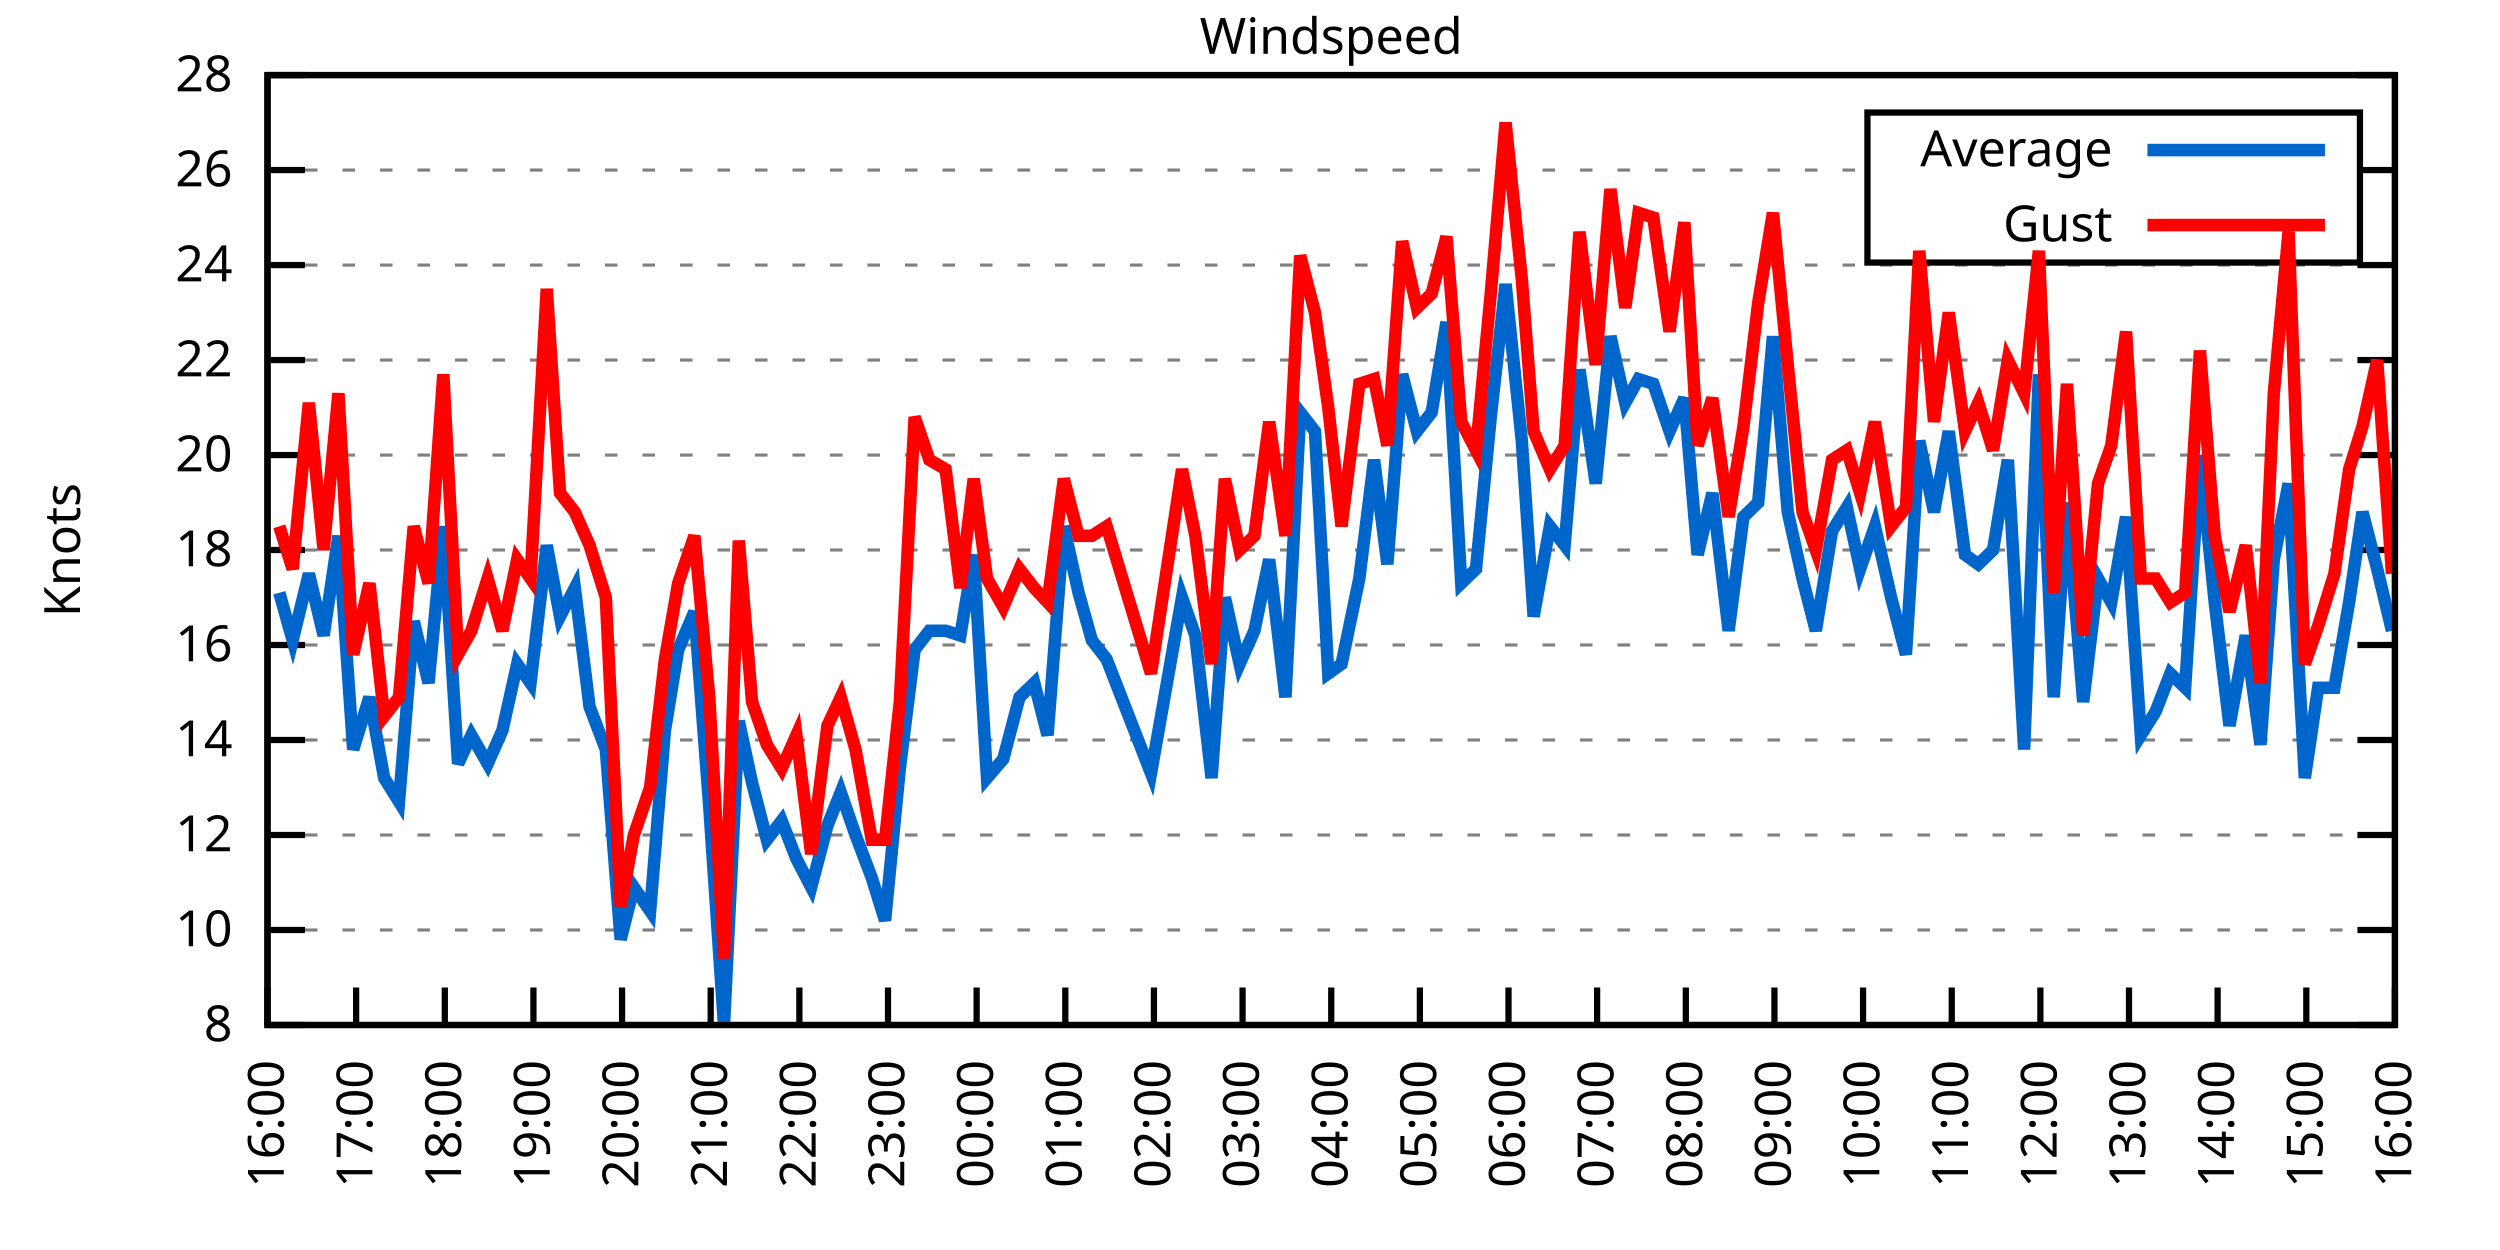
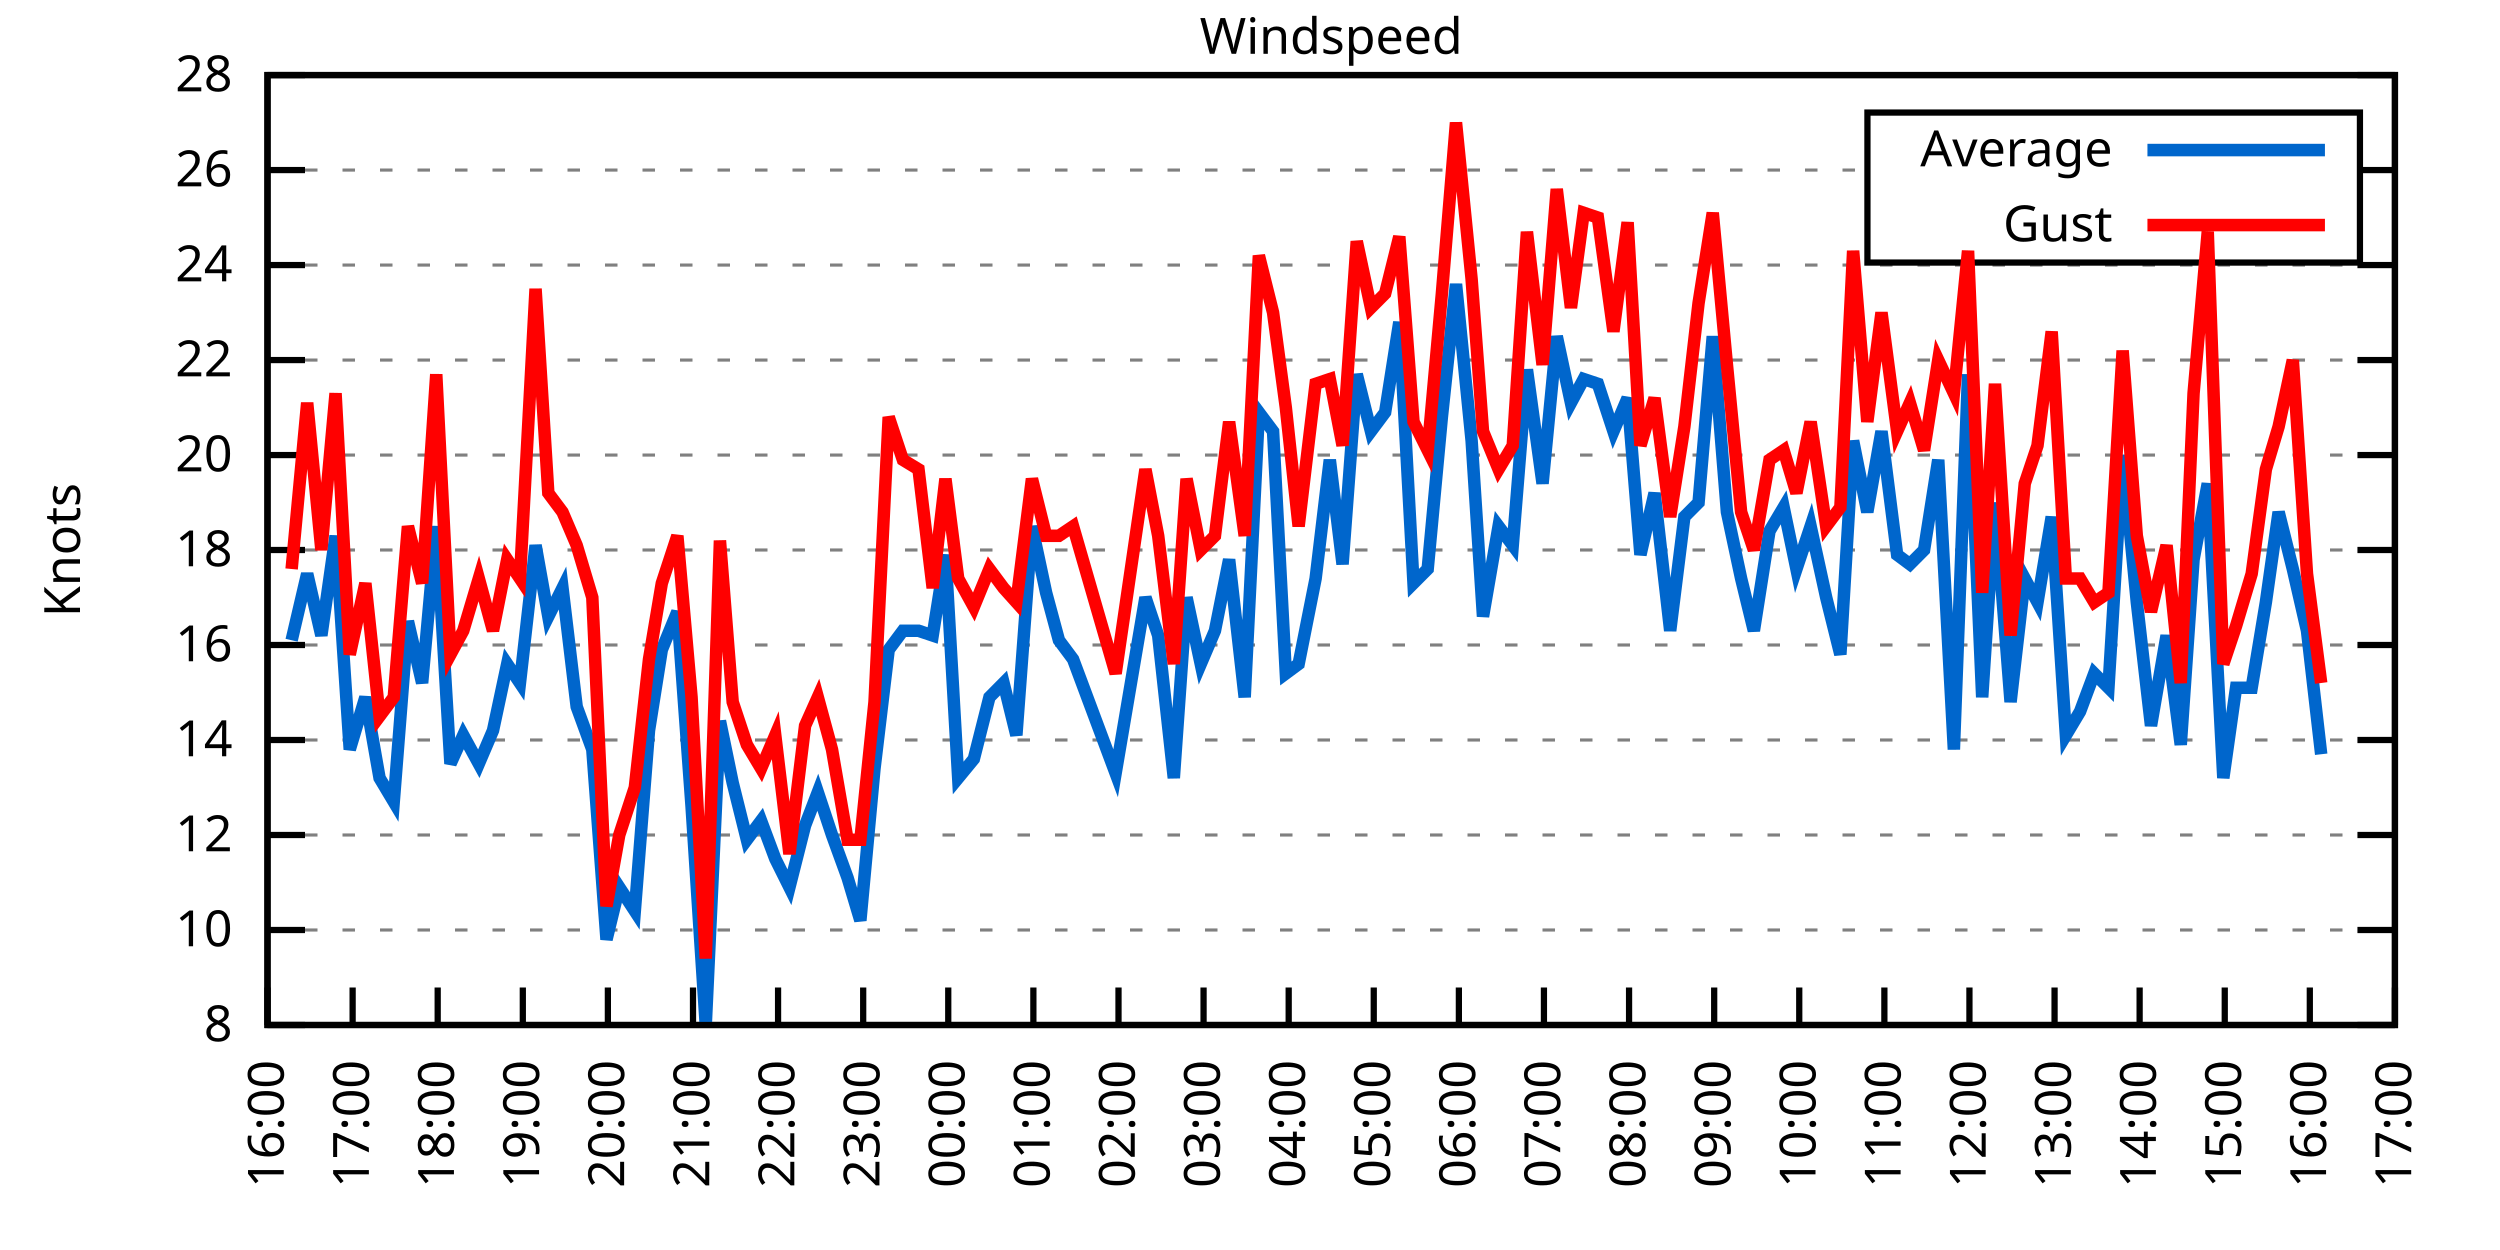
<svg xmlns="http://www.w3.org/2000/svg" xmlns:xlink="http://www.w3.org/1999/xlink" width="400" height="200" viewBox="0 0 400 200">
  <g id="gnuplot_canvas">
    <rect x="0" y="0" width="400" height="200" fill="none" />
    <defs>
      <circle id="gpDot" r="0.5" stroke-width="0.5" stroke="currentColor" />
      <path id="gpPt0" stroke-width="0.333" stroke="currentColor" d="M-1,0 h2 M0,-1 v2" />
      <path id="gpPt1" stroke-width="0.333" stroke="currentColor" d="M-1,-1 L1,1 M1,-1 L-1,1" />
      <path id="gpPt2" stroke-width="0.333" stroke="currentColor" d="M-1,0 L1,0 M0,-1 L0,1 M-1,-1 L1,1 M-1,1 L1,-1" />
      <rect id="gpPt3" stroke-width="0.333" stroke="currentColor" x="-1" y="-1" width="2" height="2" />
      <rect id="gpPt4" stroke-width="0.333" stroke="currentColor" fill="currentColor" x="-1" y="-1" width="2" height="2" />
      <circle id="gpPt5" stroke-width="0.333" stroke="currentColor" cx="0" cy="0" r="1" />
      <use xlink:href="#gpPt5" id="gpPt6" fill="currentColor" stroke="none" />
      <path id="gpPt7" stroke-width="0.333" stroke="currentColor" d="M0,-1.33 L-1.33,0.67 L1.33,0.67 z" />
      <use xlink:href="#gpPt7" id="gpPt8" fill="currentColor" stroke="none" />
      <use xlink:href="#gpPt7" id="gpPt9" stroke="currentColor" transform="rotate(180)" />
      <use xlink:href="#gpPt9" id="gpPt10" fill="currentColor" stroke="none" />
      <use xlink:href="#gpPt3" id="gpPt11" stroke="currentColor" transform="rotate(45)" />
      <use xlink:href="#gpPt11" id="gpPt12" fill="currentColor" stroke="none" />
      <path id="gpPt13" stroke-width="0.333" stroke="currentColor" d="M0,1.330 L1.265,0.411 L0.782,-1.067 L-0.782,-1.076 L-1.265,0.411 z" />
      <use xlink:href="#gpPt13" id="gpPt14" fill="currentColor" stroke="none" />
      <filter id="textbox" filterUnits="objectBoundingBox" x="0" y="0" height="1" width="1">
        <feFlood flood-color="white" flood-opacity="1" result="bgnd" />
        <feComposite in="SourceGraphic" in2="bgnd" operator="atop" />
      </filter>
      <filter id="greybox" filterUnits="objectBoundingBox" x="0" y="0" height="1" width="1">
        <feFlood flood-color="lightgrey" flood-opacity="1" result="grey" />
        <feComposite in="SourceGraphic" in2="grey" operator="atop" />
      </filter>
    </defs>
    <g fill="none" color="white" stroke="currentColor" stroke-width="1.00" stroke-linecap="butt" stroke-linejoin="miter">
</g>
    <g fill="none" color="black" stroke="currentColor" stroke-width="1.00" stroke-linecap="butt" stroke-linejoin="miter">
      <g stroke="none" shape-rendering="crispEdges">
        <polygon fill="rgb(255, 255, 255)" points="42.80,164.00 383.18,164.00 383.18,12.02 42.80,12.02 " />
      </g>
    </g>
    <g fill="none" color="black" stroke="currentColor" stroke-width="1.00" stroke-linecap="butt" stroke-linejoin="miter">
</g>
    <g fill="none" color="black" stroke="black" stroke-width="0.50" stroke-linecap="butt" stroke-linejoin="miter">
</g>
    <g fill="none" color="gray" stroke="currentColor" stroke-width="0.50" stroke-linecap="butt" stroke-linejoin="miter">
      <path stroke="gray" stroke-dasharray="2,4" class="gridline" d="M42.80,164.00 L383.19,164.00  " />
    </g>
    <g fill="none" color="gray" stroke="gray" stroke-width="1.00" stroke-linecap="butt" stroke-linejoin="miter">
</g>
    <g fill="none" color="black" stroke="currentColor" stroke-width="1.00" stroke-linecap="butt" stroke-linejoin="miter">
      <path stroke="black" d="M42.80,164.00 L48.80,164.00 M383.19,164.00 L377.19,164.00  " />
      <g transform="translate(37.20,166.60)" stroke="none" fill="black" font-family="Sans" font-size="8.00" text-anchor="end">
        <text>
          <tspan font-family="Sans"> 8</tspan>
        </text>
      </g>
    </g>
    <g fill="none" color="black" stroke="currentColor" stroke-width="1.00" stroke-linecap="butt" stroke-linejoin="miter">
</g>
    <g fill="none" color="black" stroke="black" stroke-width="0.50" stroke-linecap="butt" stroke-linejoin="miter">
</g>
    <g fill="none" color="gray" stroke="currentColor" stroke-width="0.50" stroke-linecap="butt" stroke-linejoin="miter">
      <path stroke="gray" stroke-dasharray="2,4" class="gridline" d="M42.80,148.80 L383.19,148.80  " />
    </g>
    <g fill="none" color="gray" stroke="gray" stroke-width="1.00" stroke-linecap="butt" stroke-linejoin="miter">
</g>
    <g fill="none" color="black" stroke="currentColor" stroke-width="1.00" stroke-linecap="butt" stroke-linejoin="miter">
      <path stroke="black" d="M42.80,148.80 L48.80,148.80 M383.19,148.80 L377.19,148.80  " />
      <g transform="translate(37.20,151.40)" stroke="none" fill="black" font-family="Sans" font-size="8.00" text-anchor="end">
        <text>
          <tspan font-family="Sans"> 10</tspan>
        </text>
      </g>
    </g>
    <g fill="none" color="black" stroke="currentColor" stroke-width="1.00" stroke-linecap="butt" stroke-linejoin="miter">
</g>
    <g fill="none" color="black" stroke="black" stroke-width="0.50" stroke-linecap="butt" stroke-linejoin="miter">
</g>
    <g fill="none" color="gray" stroke="currentColor" stroke-width="0.50" stroke-linecap="butt" stroke-linejoin="miter">
      <path stroke="gray" stroke-dasharray="2,4" class="gridline" d="M42.80,133.60 L383.19,133.60  " />
    </g>
    <g fill="none" color="gray" stroke="gray" stroke-width="1.00" stroke-linecap="butt" stroke-linejoin="miter">
</g>
    <g fill="none" color="black" stroke="currentColor" stroke-width="1.00" stroke-linecap="butt" stroke-linejoin="miter">
      <path stroke="black" d="M42.80,133.60 L48.80,133.60 M383.19,133.60 L377.19,133.60  " />
      <g transform="translate(37.20,136.20)" stroke="none" fill="black" font-family="Sans" font-size="8.00" text-anchor="end">
        <text>
          <tspan font-family="Sans"> 12</tspan>
        </text>
      </g>
    </g>
    <g fill="none" color="black" stroke="currentColor" stroke-width="1.00" stroke-linecap="butt" stroke-linejoin="miter">
</g>
    <g fill="none" color="black" stroke="black" stroke-width="0.50" stroke-linecap="butt" stroke-linejoin="miter">
</g>
    <g fill="none" color="gray" stroke="currentColor" stroke-width="0.50" stroke-linecap="butt" stroke-linejoin="miter">
      <path stroke="gray" stroke-dasharray="2,4" class="gridline" d="M42.80,118.40 L383.19,118.40  " />
    </g>
    <g fill="none" color="gray" stroke="gray" stroke-width="1.00" stroke-linecap="butt" stroke-linejoin="miter">
</g>
    <g fill="none" color="black" stroke="currentColor" stroke-width="1.00" stroke-linecap="butt" stroke-linejoin="miter">
      <path stroke="black" d="M42.80,118.40 L48.80,118.40 M383.19,118.40 L377.19,118.40  " />
      <g transform="translate(37.20,121.00)" stroke="none" fill="black" font-family="Sans" font-size="8.00" text-anchor="end">
        <text>
          <tspan font-family="Sans"> 14</tspan>
        </text>
      </g>
    </g>
    <g fill="none" color="black" stroke="currentColor" stroke-width="1.00" stroke-linecap="butt" stroke-linejoin="miter">
</g>
    <g fill="none" color="black" stroke="black" stroke-width="0.50" stroke-linecap="butt" stroke-linejoin="miter">
</g>
    <g fill="none" color="gray" stroke="currentColor" stroke-width="0.50" stroke-linecap="butt" stroke-linejoin="miter">
      <path stroke="gray" stroke-dasharray="2,4" class="gridline" d="M42.80,103.20 L383.19,103.20  " />
    </g>
    <g fill="none" color="gray" stroke="gray" stroke-width="1.00" stroke-linecap="butt" stroke-linejoin="miter">
</g>
    <g fill="none" color="black" stroke="currentColor" stroke-width="1.00" stroke-linecap="butt" stroke-linejoin="miter">
      <path stroke="black" d="M42.80,103.20 L48.80,103.20 M383.19,103.20 L377.19,103.20  " />
      <g transform="translate(37.20,105.80)" stroke="none" fill="black" font-family="Sans" font-size="8.00" text-anchor="end">
        <text>
          <tspan font-family="Sans"> 16</tspan>
        </text>
      </g>
    </g>
    <g fill="none" color="black" stroke="currentColor" stroke-width="1.00" stroke-linecap="butt" stroke-linejoin="miter">
</g>
    <g fill="none" color="black" stroke="black" stroke-width="0.50" stroke-linecap="butt" stroke-linejoin="miter">
</g>
    <g fill="none" color="gray" stroke="currentColor" stroke-width="0.50" stroke-linecap="butt" stroke-linejoin="miter">
      <path stroke="gray" stroke-dasharray="2,4" class="gridline" d="M42.80,88.00 L383.19,88.00  " />
    </g>
    <g fill="none" color="gray" stroke="gray" stroke-width="1.00" stroke-linecap="butt" stroke-linejoin="miter">
</g>
    <g fill="none" color="black" stroke="currentColor" stroke-width="1.00" stroke-linecap="butt" stroke-linejoin="miter">
      <path stroke="black" d="M42.80,88.00 L48.80,88.00 M383.19,88.00 L377.19,88.00  " />
      <g transform="translate(37.20,90.60)" stroke="none" fill="black" font-family="Sans" font-size="8.00" text-anchor="end">
        <text>
          <tspan font-family="Sans"> 18</tspan>
        </text>
      </g>
    </g>
    <g fill="none" color="black" stroke="currentColor" stroke-width="1.00" stroke-linecap="butt" stroke-linejoin="miter">
</g>
    <g fill="none" color="black" stroke="black" stroke-width="0.50" stroke-linecap="butt" stroke-linejoin="miter">
</g>
    <g fill="none" color="gray" stroke="currentColor" stroke-width="0.50" stroke-linecap="butt" stroke-linejoin="miter">
      <path stroke="gray" stroke-dasharray="2,4" class="gridline" d="M42.80,72.81 L383.19,72.81  " />
    </g>
    <g fill="none" color="gray" stroke="gray" stroke-width="1.00" stroke-linecap="butt" stroke-linejoin="miter">
</g>
    <g fill="none" color="black" stroke="currentColor" stroke-width="1.00" stroke-linecap="butt" stroke-linejoin="miter">
      <path stroke="black" d="M42.80,72.81 L48.80,72.81 M383.19,72.81 L377.19,72.81  " />
      <g transform="translate(37.20,75.41)" stroke="none" fill="black" font-family="Sans" font-size="8.00" text-anchor="end">
        <text>
          <tspan font-family="Sans"> 20</tspan>
        </text>
      </g>
    </g>
    <g fill="none" color="black" stroke="currentColor" stroke-width="1.00" stroke-linecap="butt" stroke-linejoin="miter">
</g>
    <g fill="none" color="black" stroke="black" stroke-width="0.50" stroke-linecap="butt" stroke-linejoin="miter">
</g>
    <g fill="none" color="gray" stroke="currentColor" stroke-width="0.50" stroke-linecap="butt" stroke-linejoin="miter">
      <path stroke="gray" stroke-dasharray="2,4" class="gridline" d="M42.80,57.61 L383.19,57.61  " />
    </g>
    <g fill="none" color="gray" stroke="gray" stroke-width="1.00" stroke-linecap="butt" stroke-linejoin="miter">
</g>
    <g fill="none" color="black" stroke="currentColor" stroke-width="1.00" stroke-linecap="butt" stroke-linejoin="miter">
      <path stroke="black" d="M42.80,57.61 L48.80,57.61 M383.19,57.61 L377.19,57.61  " />
      <g transform="translate(37.20,60.21)" stroke="none" fill="black" font-family="Sans" font-size="8.00" text-anchor="end">
        <text>
          <tspan font-family="Sans"> 22</tspan>
        </text>
      </g>
    </g>
    <g fill="none" color="black" stroke="currentColor" stroke-width="1.00" stroke-linecap="butt" stroke-linejoin="miter">
</g>
    <g fill="none" color="black" stroke="black" stroke-width="0.50" stroke-linecap="butt" stroke-linejoin="miter">
</g>
    <g fill="none" color="gray" stroke="currentColor" stroke-width="0.50" stroke-linecap="butt" stroke-linejoin="miter">
      <path stroke="gray" stroke-dasharray="2,4" class="gridline" d="M42.80,42.41 L383.19,42.41  " />
    </g>
    <g fill="none" color="gray" stroke="gray" stroke-width="1.00" stroke-linecap="butt" stroke-linejoin="miter">
</g>
    <g fill="none" color="black" stroke="currentColor" stroke-width="1.00" stroke-linecap="butt" stroke-linejoin="miter">
      <path stroke="black" d="M42.80,42.41 L48.80,42.41 M383.19,42.41 L377.19,42.41  " />
      <g transform="translate(37.20,45.01)" stroke="none" fill="black" font-family="Sans" font-size="8.00" text-anchor="end">
        <text>
          <tspan font-family="Sans"> 24</tspan>
        </text>
      </g>
    </g>
    <g fill="none" color="black" stroke="currentColor" stroke-width="1.00" stroke-linecap="butt" stroke-linejoin="miter">
</g>
    <g fill="none" color="black" stroke="black" stroke-width="0.50" stroke-linecap="butt" stroke-linejoin="miter">
</g>
    <g fill="none" color="gray" stroke="currentColor" stroke-width="0.50" stroke-linecap="butt" stroke-linejoin="miter">
      <path stroke="gray" stroke-dasharray="2,4" class="gridline" d="M42.80,27.21 L298.79,27.21 M377.59,27.21 L383.19,27.21  " />
    </g>
    <g fill="none" color="gray" stroke="gray" stroke-width="1.00" stroke-linecap="butt" stroke-linejoin="miter">
</g>
    <g fill="none" color="black" stroke="currentColor" stroke-width="1.00" stroke-linecap="butt" stroke-linejoin="miter">
      <path stroke="black" d="M42.80,27.21 L48.80,27.21 M383.19,27.21 L377.19,27.21  " />
      <g transform="translate(37.20,29.81)" stroke="none" fill="black" font-family="Sans" font-size="8.00" text-anchor="end">
        <text>
          <tspan font-family="Sans"> 26</tspan>
        </text>
      </g>
    </g>
    <g fill="none" color="black" stroke="currentColor" stroke-width="1.00" stroke-linecap="butt" stroke-linejoin="miter">
</g>
    <g fill="none" color="black" stroke="black" stroke-width="0.50" stroke-linecap="butt" stroke-linejoin="miter">
</g>
    <g fill="none" color="gray" stroke="currentColor" stroke-width="0.50" stroke-linecap="butt" stroke-linejoin="miter">
      <path stroke="gray" stroke-dasharray="2,4" class="gridline" d="M42.80,12.01 L383.19,12.01  " />
    </g>
    <g fill="none" color="gray" stroke="gray" stroke-width="1.00" stroke-linecap="butt" stroke-linejoin="miter">
</g>
    <g fill="none" color="black" stroke="currentColor" stroke-width="1.00" stroke-linecap="butt" stroke-linejoin="miter">
      <path stroke="black" d="M42.80,12.01 L48.80,12.01 M383.19,12.01 L377.19,12.01  " />
      <g transform="translate(37.20,14.61)" stroke="none" fill="black" font-family="Sans" font-size="8.00" text-anchor="end">
        <text>
          <tspan font-family="Sans"> 28</tspan>
        </text>
      </g>
    </g>
    <g fill="none" color="black" stroke="currentColor" stroke-width="1.00" stroke-linecap="butt" stroke-linejoin="miter">
      <path stroke="black" d="M42.80,164.00 L42.80,158.00  " />
      <g transform="translate(45.40,169.60) rotate(270.00)" stroke="none" fill="black" font-family="Sans" font-size="8.00" text-anchor="end">
        <text>
          <tspan font-family="Sans">16:00</tspan>
        </text>
      </g>
    </g>
    <g fill="none" color="black" stroke="currentColor" stroke-width="1.00" stroke-linecap="butt" stroke-linejoin="miter">
-       <path stroke="black" d="M56.98,164.00 L56.98,158.00  " />
-       <g transform="translate(59.58,169.60) rotate(270.00)" stroke="none" fill="black" font-family="Sans" font-size="8.00" text-anchor="end">
+       <path stroke="black" d="M56.42,164.00 L56.42,158.00  " />
+       <g transform="translate(59.02,169.60) rotate(270.00)" stroke="none" fill="black" font-family="Sans" font-size="8.00" text-anchor="end">
        <text>
          <tspan font-family="Sans">17:00</tspan>
        </text>
      </g>
    </g>
    <g fill="none" color="black" stroke="currentColor" stroke-width="1.00" stroke-linecap="butt" stroke-linejoin="miter">
-       <path stroke="black" d="M71.17,164.00 L71.17,158.00  " />
-       <g transform="translate(73.77,169.60) rotate(270.00)" stroke="none" fill="black" font-family="Sans" font-size="8.00" text-anchor="end">
+       <path stroke="black" d="M70.03,164.00 L70.03,158.00  " />
+       <g transform="translate(72.63,169.60) rotate(270.00)" stroke="none" fill="black" font-family="Sans" font-size="8.00" text-anchor="end">
        <text>
          <tspan font-family="Sans">18:00</tspan>
        </text>
      </g>
    </g>
    <g fill="none" color="black" stroke="currentColor" stroke-width="1.00" stroke-linecap="butt" stroke-linejoin="miter">
-       <path stroke="black" d="M85.35,164.00 L85.35,158.00  " />
-       <g transform="translate(87.95,169.60) rotate(270.00)" stroke="none" fill="black" font-family="Sans" font-size="8.00" text-anchor="end">
+       <path stroke="black" d="M83.65,164.00 L83.65,158.00  " />
+       <g transform="translate(86.25,169.60) rotate(270.00)" stroke="none" fill="black" font-family="Sans" font-size="8.00" text-anchor="end">
        <text>
          <tspan font-family="Sans">19:00</tspan>
        </text>
      </g>
    </g>
    <g fill="none" color="black" stroke="currentColor" stroke-width="1.00" stroke-linecap="butt" stroke-linejoin="miter">
-       <path stroke="black" d="M99.53,164.00 L99.53,158.00  " />
-       <g transform="translate(102.13,169.60) rotate(270.00)" stroke="none" fill="black" font-family="Sans" font-size="8.00" text-anchor="end">
+       <path stroke="black" d="M97.26,164.00 L97.26,158.00  " />
+       <g transform="translate(99.86,169.60) rotate(270.00)" stroke="none" fill="black" font-family="Sans" font-size="8.00" text-anchor="end">
        <text>
          <tspan font-family="Sans">20:00</tspan>
        </text>
      </g>
    </g>
    <g fill="none" color="black" stroke="currentColor" stroke-width="1.00" stroke-linecap="butt" stroke-linejoin="miter">
-       <path stroke="black" d="M113.71,164.00 L113.71,158.00  " />
-       <g transform="translate(116.31,169.60) rotate(270.00)" stroke="none" fill="black" font-family="Sans" font-size="8.00" text-anchor="end">
+       <path stroke="black" d="M110.88,164.00 L110.88,158.00  " />
+       <g transform="translate(113.48,169.60) rotate(270.00)" stroke="none" fill="black" font-family="Sans" font-size="8.00" text-anchor="end">
        <text>
          <tspan font-family="Sans">21:00</tspan>
        </text>
      </g>
    </g>
    <g fill="none" color="black" stroke="currentColor" stroke-width="1.00" stroke-linecap="butt" stroke-linejoin="miter">
-       <path stroke="black" d="M127.90,164.00 L127.90,158.00  " />
-       <g transform="translate(130.50,169.60) rotate(270.00)" stroke="none" fill="black" font-family="Sans" font-size="8.00" text-anchor="end">
+       <path stroke="black" d="M124.49,164.00 L124.49,158.00  " />
+       <g transform="translate(127.09,169.60) rotate(270.00)" stroke="none" fill="black" font-family="Sans" font-size="8.00" text-anchor="end">
        <text>
          <tspan font-family="Sans">22:00</tspan>
        </text>
      </g>
    </g>
    <g fill="none" color="black" stroke="currentColor" stroke-width="1.00" stroke-linecap="butt" stroke-linejoin="miter">
-       <path stroke="black" d="M142.08,164.00 L142.08,158.00  " />
-       <g transform="translate(144.68,169.60) rotate(270.00)" stroke="none" fill="black" font-family="Sans" font-size="8.00" text-anchor="end">
+       <path stroke="black" d="M138.11,164.00 L138.11,158.00  " />
+       <g transform="translate(140.71,169.60) rotate(270.00)" stroke="none" fill="black" font-family="Sans" font-size="8.00" text-anchor="end">
        <text>
          <tspan font-family="Sans">23:00</tspan>
        </text>
      </g>
    </g>
    <g fill="none" color="black" stroke="currentColor" stroke-width="1.00" stroke-linecap="butt" stroke-linejoin="miter">
-       <path stroke="black" d="M156.26,164.00 L156.26,158.00  " />
-       <g transform="translate(158.86,169.60) rotate(270.00)" stroke="none" fill="black" font-family="Sans" font-size="8.00" text-anchor="end">
+       <path stroke="black" d="M151.72,164.00 L151.72,158.00  " />
+       <g transform="translate(154.32,169.60) rotate(270.00)" stroke="none" fill="black" font-family="Sans" font-size="8.00" text-anchor="end">
        <text>
          <tspan font-family="Sans">00:00</tspan>
        </text>
      </g>
    </g>
    <g fill="none" color="black" stroke="currentColor" stroke-width="1.00" stroke-linecap="butt" stroke-linejoin="miter">
-       <path stroke="black" d="M170.45,164.00 L170.45,158.00  " />
-       <g transform="translate(173.05,169.60) rotate(270.00)" stroke="none" fill="black" font-family="Sans" font-size="8.00" text-anchor="end">
+       <path stroke="black" d="M165.34,164.00 L165.34,158.00  " />
+       <g transform="translate(167.94,169.60) rotate(270.00)" stroke="none" fill="black" font-family="Sans" font-size="8.00" text-anchor="end">
        <text>
          <tspan font-family="Sans">01:00</tspan>
        </text>
      </g>
    </g>
    <g fill="none" color="black" stroke="currentColor" stroke-width="1.00" stroke-linecap="butt" stroke-linejoin="miter">
-       <path stroke="black" d="M184.63,164.00 L184.63,158.00  " />
-       <g transform="translate(187.23,169.60) rotate(270.00)" stroke="none" fill="black" font-family="Sans" font-size="8.00" text-anchor="end">
+       <path stroke="black" d="M178.96,164.00 L178.96,158.00  " />
+       <g transform="translate(181.56,169.60) rotate(270.00)" stroke="none" fill="black" font-family="Sans" font-size="8.00" text-anchor="end">
        <text>
          <tspan font-family="Sans">02:00</tspan>
        </text>
      </g>
    </g>
    <g fill="none" color="black" stroke="currentColor" stroke-width="1.00" stroke-linecap="butt" stroke-linejoin="miter">
-       <path stroke="black" d="M198.81,164.00 L198.81,158.00  " />
-       <g transform="translate(201.41,169.60) rotate(270.00)" stroke="none" fill="black" font-family="Sans" font-size="8.00" text-anchor="end">
+       <path stroke="black" d="M192.57,164.00 L192.57,158.00  " />
+       <g transform="translate(195.17,169.60) rotate(270.00)" stroke="none" fill="black" font-family="Sans" font-size="8.00" text-anchor="end">
        <text>
          <tspan font-family="Sans">03:00</tspan>
        </text>
      </g>
    </g>
    <g fill="none" color="black" stroke="currentColor" stroke-width="1.00" stroke-linecap="butt" stroke-linejoin="miter">
-       <path stroke="black" d="M213.00,164.00 L213.00,158.00  " />
-       <g transform="translate(215.60,169.60) rotate(270.00)" stroke="none" fill="black" font-family="Sans" font-size="8.00" text-anchor="end">
+       <path stroke="black" d="M206.19,164.00 L206.19,158.00  " />
+       <g transform="translate(208.79,169.60) rotate(270.00)" stroke="none" fill="black" font-family="Sans" font-size="8.00" text-anchor="end">
        <text>
          <tspan font-family="Sans">04:00</tspan>
        </text>
      </g>
    </g>
    <g fill="none" color="black" stroke="currentColor" stroke-width="1.00" stroke-linecap="butt" stroke-linejoin="miter">
-       <path stroke="black" d="M227.18,164.00 L227.18,158.00  " />
-       <g transform="translate(229.78,169.60) rotate(270.00)" stroke="none" fill="black" font-family="Sans" font-size="8.00" text-anchor="end">
+       <path stroke="black" d="M219.80,164.00 L219.80,158.00  " />
+       <g transform="translate(222.40,169.60) rotate(270.00)" stroke="none" fill="black" font-family="Sans" font-size="8.00" text-anchor="end">
        <text>
          <tspan font-family="Sans">05:00</tspan>
        </text>
      </g>
    </g>
    <g fill="none" color="black" stroke="currentColor" stroke-width="1.00" stroke-linecap="butt" stroke-linejoin="miter">
-       <path stroke="black" d="M241.36,164.00 L241.36,158.00  " />
-       <g transform="translate(243.96,169.60) rotate(270.00)" stroke="none" fill="black" font-family="Sans" font-size="8.00" text-anchor="end">
+       <path stroke="black" d="M233.42,164.00 L233.42,158.00  " />
+       <g transform="translate(236.02,169.60) rotate(270.00)" stroke="none" fill="black" font-family="Sans" font-size="8.00" text-anchor="end">
        <text>
          <tspan font-family="Sans">06:00</tspan>
        </text>
      </g>
    </g>
    <g fill="none" color="black" stroke="currentColor" stroke-width="1.00" stroke-linecap="butt" stroke-linejoin="miter">
-       <path stroke="black" d="M255.54,164.00 L255.54,158.00  " />
-       <g transform="translate(258.14,169.60) rotate(270.00)" stroke="none" fill="black" font-family="Sans" font-size="8.00" text-anchor="end">
+       <path stroke="black" d="M247.03,164.00 L247.03,158.00  " />
+       <g transform="translate(249.63,169.60) rotate(270.00)" stroke="none" fill="black" font-family="Sans" font-size="8.00" text-anchor="end">
        <text>
          <tspan font-family="Sans">07:00</tspan>
        </text>
      </g>
    </g>
    <g fill="none" color="black" stroke="currentColor" stroke-width="1.00" stroke-linecap="butt" stroke-linejoin="miter">
-       <path stroke="black" d="M269.73,164.00 L269.73,158.00  " />
-       <g transform="translate(272.33,169.60) rotate(270.00)" stroke="none" fill="black" font-family="Sans" font-size="8.00" text-anchor="end">
+       <path stroke="black" d="M260.65,164.00 L260.65,158.00  " />
+       <g transform="translate(263.25,169.60) rotate(270.00)" stroke="none" fill="black" font-family="Sans" font-size="8.00" text-anchor="end">
        <text>
          <tspan font-family="Sans">08:00</tspan>
        </text>
      </g>
    </g>
    <g fill="none" color="black" stroke="currentColor" stroke-width="1.00" stroke-linecap="butt" stroke-linejoin="miter">
-       <path stroke="black" d="M283.91,164.00 L283.91,158.00  " />
-       <g transform="translate(286.51,169.60) rotate(270.00)" stroke="none" fill="black" font-family="Sans" font-size="8.00" text-anchor="end">
+       <path stroke="black" d="M274.27,164.00 L274.27,158.00  " />
+       <g transform="translate(276.87,169.60) rotate(270.00)" stroke="none" fill="black" font-family="Sans" font-size="8.00" text-anchor="end">
        <text>
          <tspan font-family="Sans">09:00</tspan>
        </text>
      </g>
    </g>
    <g fill="none" color="black" stroke="currentColor" stroke-width="1.00" stroke-linecap="butt" stroke-linejoin="miter">
-       <path stroke="black" d="M298.09,164.00 L298.09,158.00  " />
-       <g transform="translate(300.69,169.60) rotate(270.00)" stroke="none" fill="black" font-family="Sans" font-size="8.00" text-anchor="end">
+       <path stroke="black" d="M287.88,164.00 L287.88,158.00  " />
+       <g transform="translate(290.48,169.60) rotate(270.00)" stroke="none" fill="black" font-family="Sans" font-size="8.00" text-anchor="end">
        <text>
          <tspan font-family="Sans">10:00</tspan>
        </text>
      </g>
    </g>
    <g fill="none" color="black" stroke="currentColor" stroke-width="1.00" stroke-linecap="butt" stroke-linejoin="miter">
-       <path stroke="black" d="M312.28,164.00 L312.28,158.00  " />
-       <g transform="translate(314.88,169.60) rotate(270.00)" stroke="none" fill="black" font-family="Sans" font-size="8.00" text-anchor="end">
+       <path stroke="black" d="M301.50,164.00 L301.50,158.00  " />
+       <g transform="translate(304.10,169.60) rotate(270.00)" stroke="none" fill="black" font-family="Sans" font-size="8.00" text-anchor="end">
        <text>
          <tspan font-family="Sans">11:00</tspan>
        </text>
      </g>
    </g>
    <g fill="none" color="black" stroke="currentColor" stroke-width="1.00" stroke-linecap="butt" stroke-linejoin="miter">
-       <path stroke="black" d="M326.46,164.00 L326.46,158.00  " />
-       <g transform="translate(329.06,169.60) rotate(270.00)" stroke="none" fill="black" font-family="Sans" font-size="8.00" text-anchor="end">
+       <path stroke="black" d="M315.11,164.00 L315.11,158.00  " />
+       <g transform="translate(317.71,169.60) rotate(270.00)" stroke="none" fill="black" font-family="Sans" font-size="8.00" text-anchor="end">
        <text>
          <tspan font-family="Sans">12:00</tspan>
        </text>
      </g>
    </g>
    <g fill="none" color="black" stroke="currentColor" stroke-width="1.00" stroke-linecap="butt" stroke-linejoin="miter">
-       <path stroke="black" d="M340.64,164.00 L340.64,158.00  " />
-       <g transform="translate(343.24,169.60) rotate(270.00)" stroke="none" fill="black" font-family="Sans" font-size="8.00" text-anchor="end">
+       <path stroke="black" d="M328.73,164.00 L328.73,158.00  " />
+       <g transform="translate(331.33,169.60) rotate(270.00)" stroke="none" fill="black" font-family="Sans" font-size="8.00" text-anchor="end">
        <text>
          <tspan font-family="Sans">13:00</tspan>
        </text>
      </g>
    </g>
    <g fill="none" color="black" stroke="currentColor" stroke-width="1.00" stroke-linecap="butt" stroke-linejoin="miter">
-       <path stroke="black" d="M354.82,164.00 L354.82,158.00  " />
-       <g transform="translate(357.42,169.60) rotate(270.00)" stroke="none" fill="black" font-family="Sans" font-size="8.00" text-anchor="end">
+       <path stroke="black" d="M342.34,164.00 L342.34,158.00  " />
+       <g transform="translate(344.94,169.60) rotate(270.00)" stroke="none" fill="black" font-family="Sans" font-size="8.00" text-anchor="end">
        <text>
          <tspan font-family="Sans">14:00</tspan>
        </text>
      </g>
    </g>
    <g fill="none" color="black" stroke="currentColor" stroke-width="1.00" stroke-linecap="butt" stroke-linejoin="miter">
-       <path stroke="black" d="M369.01,164.00 L369.01,158.00  " />
-       <g transform="translate(371.61,169.60) rotate(270.00)" stroke="none" fill="black" font-family="Sans" font-size="8.00" text-anchor="end">
+       <path stroke="black" d="M355.96,164.00 L355.96,158.00  " />
+       <g transform="translate(358.56,169.60) rotate(270.00)" stroke="none" fill="black" font-family="Sans" font-size="8.00" text-anchor="end">
        <text>
          <tspan font-family="Sans">15:00</tspan>
+         </text>
+       </g>
+     </g>
+     <g fill="none" color="black" stroke="currentColor" stroke-width="1.00" stroke-linecap="butt" stroke-linejoin="miter">
+       <path stroke="black" d="M369.57,164.00 L369.57,158.00  " />
+       <g transform="translate(372.17,169.60) rotate(270.00)" stroke="none" fill="black" font-family="Sans" font-size="8.00" text-anchor="end">
+         <text>
+           <tspan font-family="Sans">16:00</tspan>
        </text>
      </g>
    </g>
    <g fill="none" color="black" stroke="currentColor" stroke-width="1.00" stroke-linecap="butt" stroke-linejoin="miter">
      <path stroke="black" d="M383.19,164.00 L383.19,158.00  " />
      <g transform="translate(385.79,169.60) rotate(270.00)" stroke="none" fill="black" font-family="Sans" font-size="8.00" text-anchor="end">
        <text>
-           <tspan font-family="Sans">16:00</tspan>
+           <tspan font-family="Sans">17:00</tspan>
        </text>
      </g>
    </g>
    <g fill="none" color="black" stroke="currentColor" stroke-width="1.00" stroke-linecap="butt" stroke-linejoin="miter">
</g>
    <g fill="none" color="black" stroke="currentColor" stroke-width="1.00" stroke-linecap="butt" stroke-linejoin="miter">
      <path stroke="black" d="M42.80,12.01 L42.80,164.00 L383.19,164.00 L383.19,12.01 L42.80,12.01 Z  " />
    </g>
    <g fill="none" color="black" stroke="currentColor" stroke-width="1.00" stroke-linecap="butt" stroke-linejoin="miter">
</g>
    <g fill="none" color="black" stroke="currentColor" stroke-width="1.00" stroke-linecap="butt" stroke-linejoin="miter">
      <path stroke="black" d="M298.79,42.01 L298.79,18.01 L377.59,18.01 L377.59,42.01 L298.79,42.01 Z  " />
    </g>
    <g id="Windspeed_plot_1">
      <g fill="none" color="white" stroke="black" stroke-width="2.00" stroke-linecap="butt" stroke-linejoin="miter">
</g>
      <g fill="none" color="black" stroke="currentColor" stroke-width="2.00" stroke-linecap="butt" stroke-linejoin="miter">
        <g transform="translate(337.99,26.61)" stroke="none" fill="black" font-family="Sans" font-size="8.00" text-anchor="end">
          <text>
            <tspan font-family="Sans">Average</tspan>
          </text>
        </g>
      </g>
      <g fill="none" color="black" stroke="currentColor" stroke-width="2.00" stroke-linecap="butt" stroke-linejoin="miter">
-         <path stroke="rgb(  0, 102, 204)" d="M343.59,24.01 L371.99,24.01 M44.69,94.84 L46.82,102.44 L49.42,91.80 L51.78,101.68 L54.15,85.73 L56.51,119.92   L59.11,111.56 L61.47,124.48 L63.84,128.28 L66.20,99.40 L68.57,109.28 L70.93,84.21 L73.29,122.20 L75.42,117.64   L78.02,122.20 L80.38,116.88 L82.75,106.24 L84.88,109.28 L87.48,87.25 L89.60,98.64 L91.97,94.08 L94.33,113.08   L96.93,119.92 L99.30,150.32 L101.42,141.96 L104.02,145.76 L106.39,116.88 L108.51,103.96 L111.11,97.88 L113.48,129.04   L115.84,164.00 L118.21,115.36 L120.33,125.24 L122.70,134.36 L125.06,131.32 L127.42,137.40 L129.79,141.96 L132.39,132.08   L134.52,126.76 L136.88,133.60 L139.48,140.44 L141.61,147.28 L143.97,122.96 L146.34,103.96 L148.70,100.92 L151.30,100.92   L153.66,101.68 L155.79,88.76 L157.92,124.48 L160.52,121.44 L163.12,111.56 L165.48,109.28 L167.61,117.64 L170.21,84.21   L172.57,94.84 L174.70,102.44 L177.06,105.48 L184.16,123.72 L189.12,95.60 L191.25,101.68 L193.85,124.48 L195.98,95.60   L198.34,106.24 L200.70,100.92 L203.07,89.52 L205.67,111.56 L208.03,65.97 L210.39,69.01 L212.52,107.76 L214.65,106.24   L217.49,92.56 L219.85,73.57 L221.98,90.28 L224.34,59.89 L226.71,69.01 L229.07,65.97 L231.43,51.53 L233.80,93.32   L236.16,91.04 L238.52,66.73 L240.89,45.45 L243.49,70.53 L245.38,98.64 L247.98,84.21 L250.34,87.25 L252.71,59.13   L255.31,77.37 L257.67,53.81 L260.04,64.45 L262.16,60.65 L264.53,61.41 L267.13,69.01 L269.49,63.69 L271.62,88.76   L273.98,78.89 L276.58,100.92 L278.95,82.69 L281.31,80.41 L283.67,53.81 L286.04,81.93 L288.40,92.56 L290.53,100.92   L293.13,84.97 L295.49,81.17 L297.62,91.04 L299.98,84.21 L302.58,95.60 L304.95,104.72 L307.08,70.53 L309.44,81.93   L311.80,69.01 L314.40,88.76 L316.53,90.28 L318.89,88.00 L321.26,73.57 L323.86,119.92 L326.22,59.89 L328.59,111.56   L330.71,80.41 L333.31,112.32 L335.68,92.56 L337.80,96.36 L340.17,82.69 L342.53,117.64 L344.90,113.84 L347.26,107.76   L349.62,110.04 L351.99,72.81 L354.35,96.36 L356.72,116.12 L359.32,101.68 L361.68,119.16 L363.81,89.52 L366.17,77.37   L368.77,124.48 L370.90,110.04 L373.50,110.04 L375.86,96.36 L377.99,81.93 L380.35,91.04 L382.72,100.92  " />
+         <path stroke="rgb(  0, 102, 204)" d="M343.59,24.01 L371.99,24.01 M46.66,102.44 L49.15,91.80 L51.42,101.68 L53.69,85.73 L55.96,119.92 L58.46,111.56   L60.73,124.48 L63.00,128.28 L65.27,99.40 L67.54,109.28 L69.80,84.21 L72.07,122.20 L74.12,117.64 L76.61,122.20   L78.88,116.88 L81.15,106.24 L83.19,109.28 L85.69,87.25 L87.73,98.64 L90.00,94.08 L92.27,113.08 L94.77,119.92   L97.04,150.32 L99.08,141.96 L101.57,145.76 L103.84,116.88 L105.89,103.96 L108.38,97.88 L110.65,129.04 L112.92,164.00   L115.19,115.36 L117.23,125.24 L119.50,134.36 L121.77,131.32 L124.04,137.40 L126.31,141.96 L128.81,132.08 L130.85,126.76   L133.12,133.60 L135.61,140.44 L137.66,147.28 L139.92,122.96 L142.19,103.96 L144.46,100.92 L146.96,100.92 L149.23,101.68   L151.27,88.76 L153.31,124.48 L155.81,121.44 L158.31,111.56 L160.57,109.28 L162.62,117.64 L165.11,84.21 L167.38,94.84   L169.43,102.44 L171.69,105.48 L178.50,123.72 L183.27,95.60 L185.31,101.68 L187.81,124.48 L189.85,95.60 L192.12,106.24   L194.39,100.92 L196.66,89.52 L199.15,111.56 L201.42,65.97 L203.69,69.01 L205.73,107.76 L207.78,106.24 L210.50,92.56   L212.77,73.57 L214.81,90.28 L217.08,59.89 L219.35,69.01 L221.62,65.97 L223.89,51.53 L226.16,93.32 L228.43,91.04   L230.70,66.73 L232.96,45.45 L235.46,70.53 L237.28,98.64 L239.77,84.21 L242.04,87.25 L244.31,59.13 L246.81,77.37   L249.08,53.81 L251.35,64.45 L253.39,60.65 L255.66,61.41 L258.15,69.01 L260.42,63.69 L262.47,88.76 L264.73,78.89   L267.23,100.92 L269.50,82.69 L271.77,80.41 L274.04,53.81 L276.31,81.93 L278.58,92.56 L280.62,100.92 L283.12,84.97   L285.38,81.17 L287.43,91.04 L289.70,84.21 L292.19,95.60 L294.46,104.72 L296.50,70.53 L298.77,81.93 L301.04,69.01   L303.54,88.76 L305.58,90.28 L307.85,88.00 L310.12,73.57 L312.62,119.92 L314.89,59.89 L317.15,111.56 L319.20,80.41   L321.69,112.32 L323.96,92.56 L326.00,96.36 L328.27,82.69 L330.54,117.64 L332.81,113.84 L335.08,107.76 L337.35,110.04   L339.62,72.81 L341.89,96.36 L344.16,116.12 L346.65,101.68 L348.92,119.16 L350.97,89.52 L353.24,77.37 L355.73,124.48   L357.77,110.04 L360.27,110.04 L362.54,96.36 L364.58,81.93 L366.85,91.04 L369.12,100.92 L371.39,120.68  " />
      </g>
    </g>
    <g id="Windspeed_plot_2">
      <g fill="none" color="black" stroke="currentColor" stroke-width="2.00" stroke-linecap="butt" stroke-linejoin="miter">
        <g transform="translate(337.99,38.61)" stroke="none" fill="black" font-family="Sans" font-size="8.00" text-anchor="end">
          <text>
            <tspan font-family="Sans">Gust</tspan>
          </text>
        </g>
      </g>
      <g fill="none" color="black" stroke="currentColor" stroke-width="2.00" stroke-linecap="butt" stroke-linejoin="miter">
-         <path stroke="rgb(255,   0,   0)" d="M343.59,36.01 L371.99,36.01 M44.69,84.21 L46.82,91.04 L49.42,64.45 L51.78,88.00 L54.15,62.93 L56.51,104.72   L59.11,93.32 L61.47,114.60 L63.84,111.56 L66.20,84.21 L68.57,93.32 L70.93,59.89 L73.29,104.72 L75.42,100.92   L78.02,92.56 L80.38,100.92 L82.75,89.52 L84.88,92.56 L87.48,46.21 L89.60,78.89 L91.97,81.93 L94.33,87.25   L96.93,95.60 L99.30,145.00 L101.42,133.60 L104.02,126.00 L106.39,105.48 L108.51,93.32 L111.11,85.73 L113.48,111.56   L115.84,153.36 L118.21,86.49 L120.33,112.32 L122.70,119.16 L125.06,122.96 L127.42,117.64 L129.79,136.64 L132.39,116.12   L134.52,111.56 L136.88,119.92 L139.48,134.36 L141.61,134.36 L143.97,112.32 L146.34,66.73 L148.70,73.57 L151.30,75.09   L153.66,94.08 L155.79,76.61 L157.92,92.56 L160.52,97.12 L163.12,91.04 L165.48,94.08 L167.61,96.36 L170.21,76.61   L172.57,85.73 L174.70,85.73 L177.06,84.21 L184.16,107.76 L189.12,75.09 L191.25,85.73 L193.85,106.24 L195.98,76.61   L198.34,88.00 L200.70,85.73 L203.07,67.49 L205.67,85.73 L208.03,40.89 L210.39,50.01 L212.52,65.21 L214.65,84.21   L217.49,61.41 L219.85,60.65 L221.98,71.29 L224.34,38.61 L226.71,49.25 L229.07,46.97 L231.43,37.85 L233.80,67.49   L236.16,72.05 L238.52,46.97 L240.89,19.61 L243.49,44.69 L245.38,69.01 L247.98,75.09 L250.34,71.29 L252.71,37.09   L255.31,58.37 L257.67,30.25 L260.04,49.25 L262.16,34.05 L264.53,34.81 L267.13,53.05 L269.49,35.57 L271.62,71.29   L273.98,63.69 L276.58,82.69 L278.95,68.25 L281.31,48.49 L283.67,34.05 L286.04,58.37 L288.40,81.93 L290.53,88.00   L293.13,73.57 L295.49,72.05 L297.62,78.89 L299.98,67.49 L302.58,84.21 L304.95,81.17 L307.08,40.13 L309.44,67.49   L311.80,50.01 L314.40,69.01 L316.53,64.45 L318.89,72.05 L321.26,57.61 L323.86,62.93 L326.22,40.13 L328.59,94.84   L330.71,61.41 L333.31,101.68 L335.68,77.37 L337.80,71.29 L340.17,53.05 L342.53,92.56 L344.90,92.56 L347.26,96.36   L349.62,94.84 L351.99,56.09 L354.35,85.73 L356.72,97.88 L359.32,87.25 L361.68,109.28 L363.81,62.93 L366.17,37.09   L368.77,106.24 L370.90,100.16 L373.50,91.80 L375.86,75.09 L377.99,68.25 L380.35,57.61 L382.72,91.80  " />
+         <path stroke="rgb(255,   0,   0)" d="M343.59,36.01 L371.99,36.01 M46.66,91.04 L49.15,64.45 L51.42,88.00 L53.69,62.93 L55.96,104.72 L58.46,93.32   L60.73,114.60 L63.00,111.56 L65.27,84.21 L67.54,93.32 L69.80,59.89 L72.07,104.72 L74.12,100.92 L76.61,92.56   L78.88,100.92 L81.15,89.52 L83.19,92.56 L85.69,46.21 L87.73,78.89 L90.00,81.93 L92.27,87.25 L94.77,95.60   L97.04,145.00 L99.08,133.60 L101.57,126.00 L103.84,105.48 L105.89,93.32 L108.38,85.73 L110.65,111.56 L112.92,153.36   L115.19,86.49 L117.23,112.32 L119.50,119.16 L121.77,122.96 L124.04,117.64 L126.31,136.64 L128.81,116.12 L130.85,111.56   L133.12,119.92 L135.61,134.36 L137.66,134.36 L139.92,112.32 L142.19,66.73 L144.46,73.57 L146.96,75.09 L149.23,94.08   L151.27,76.61 L153.31,92.56 L155.81,97.12 L158.31,91.04 L160.57,94.08 L162.62,96.36 L165.11,76.61 L167.38,85.73   L169.43,85.73 L171.69,84.21 L178.50,107.76 L183.27,75.09 L185.31,85.73 L187.81,106.24 L189.85,76.61 L192.12,88.00   L194.39,85.73 L196.66,67.49 L199.15,85.73 L201.42,40.89 L203.69,50.01 L205.73,65.21 L207.78,84.21 L210.50,61.41   L212.77,60.65 L214.81,71.29 L217.08,38.61 L219.35,49.25 L221.62,46.97 L223.89,37.85 L226.16,67.49 L228.43,72.05   L230.70,46.97 L232.96,19.61 L235.46,44.69 L237.28,69.01 L239.77,75.09 L242.04,71.29 L244.31,37.09 L246.81,58.37   L249.08,30.25 L251.35,49.25 L253.39,34.05 L255.66,34.81 L258.15,53.05 L260.42,35.57 L262.47,71.29 L264.73,63.69   L267.23,82.69 L269.50,68.25 L271.77,48.49 L274.04,34.05 L276.31,58.37 L278.58,81.93 L280.62,88.00 L283.12,73.57   L285.38,72.05 L287.43,78.89 L289.70,67.49 L292.19,84.21 L294.46,81.17 L296.50,40.13 L298.77,67.49 L301.04,50.01   L303.54,69.01 L305.58,64.45 L307.85,72.05 L310.12,57.61 L312.62,62.93 L314.89,40.13 L317.15,94.84 L319.20,61.41   L321.69,101.68 L323.96,77.37 L326.00,71.29 L328.27,53.05 L330.54,92.56 L332.81,92.56 L335.08,96.36 L337.35,94.84   L339.62,56.09 L341.89,85.73 L344.16,97.88 L346.65,87.25 L348.92,109.28 L350.97,62.93 L353.24,37.09 L355.73,106.24   L357.77,100.16 L360.27,91.80 L362.54,75.09 L364.58,68.25 L366.85,57.61 L369.12,91.80 L371.39,109.28  " />
      </g>
    </g>
    <g fill="none" color="black" stroke="currentColor" stroke-width="2.00" stroke-linecap="butt" stroke-linejoin="miter">
</g>
    <g fill="none" color="black" stroke="black" stroke-width="1.00" stroke-linecap="butt" stroke-linejoin="miter">
</g>
    <g fill="none" color="black" stroke="currentColor" stroke-width="1.00" stroke-linecap="butt" stroke-linejoin="miter">
      <path stroke="black" d="M42.80,12.01 L42.80,164.00 L383.19,164.00 L383.19,12.01 L42.80,12.01 Z  " />
      <g transform="translate(12.80,88.01) rotate(270.00)" stroke="none" fill="black" font-family="Sans" font-size="8.00" text-anchor="middle">
        <text>
          <tspan font-family="Sans">Knots</tspan>
        </text>
      </g>
    </g>
    <g fill="none" color="black" stroke="currentColor" stroke-width="1.00" stroke-linecap="butt" stroke-linejoin="miter">
</g>
    <g fill="none" color="black" stroke="currentColor" stroke-width="1.00" stroke-linecap="butt" stroke-linejoin="miter">
      <g transform="translate(212.99,8.61)" stroke="none" fill="black" font-family="Sans" font-size="8.00" text-anchor="middle">
        <text>
          <tspan font-family="Sans">Windspeed</tspan>
        </text>
      </g>
    </g>
    <g fill="none" color="black" stroke="currentColor" stroke-width="1.00" stroke-linecap="butt" stroke-linejoin="miter">
</g>
  </g>
</svg>
